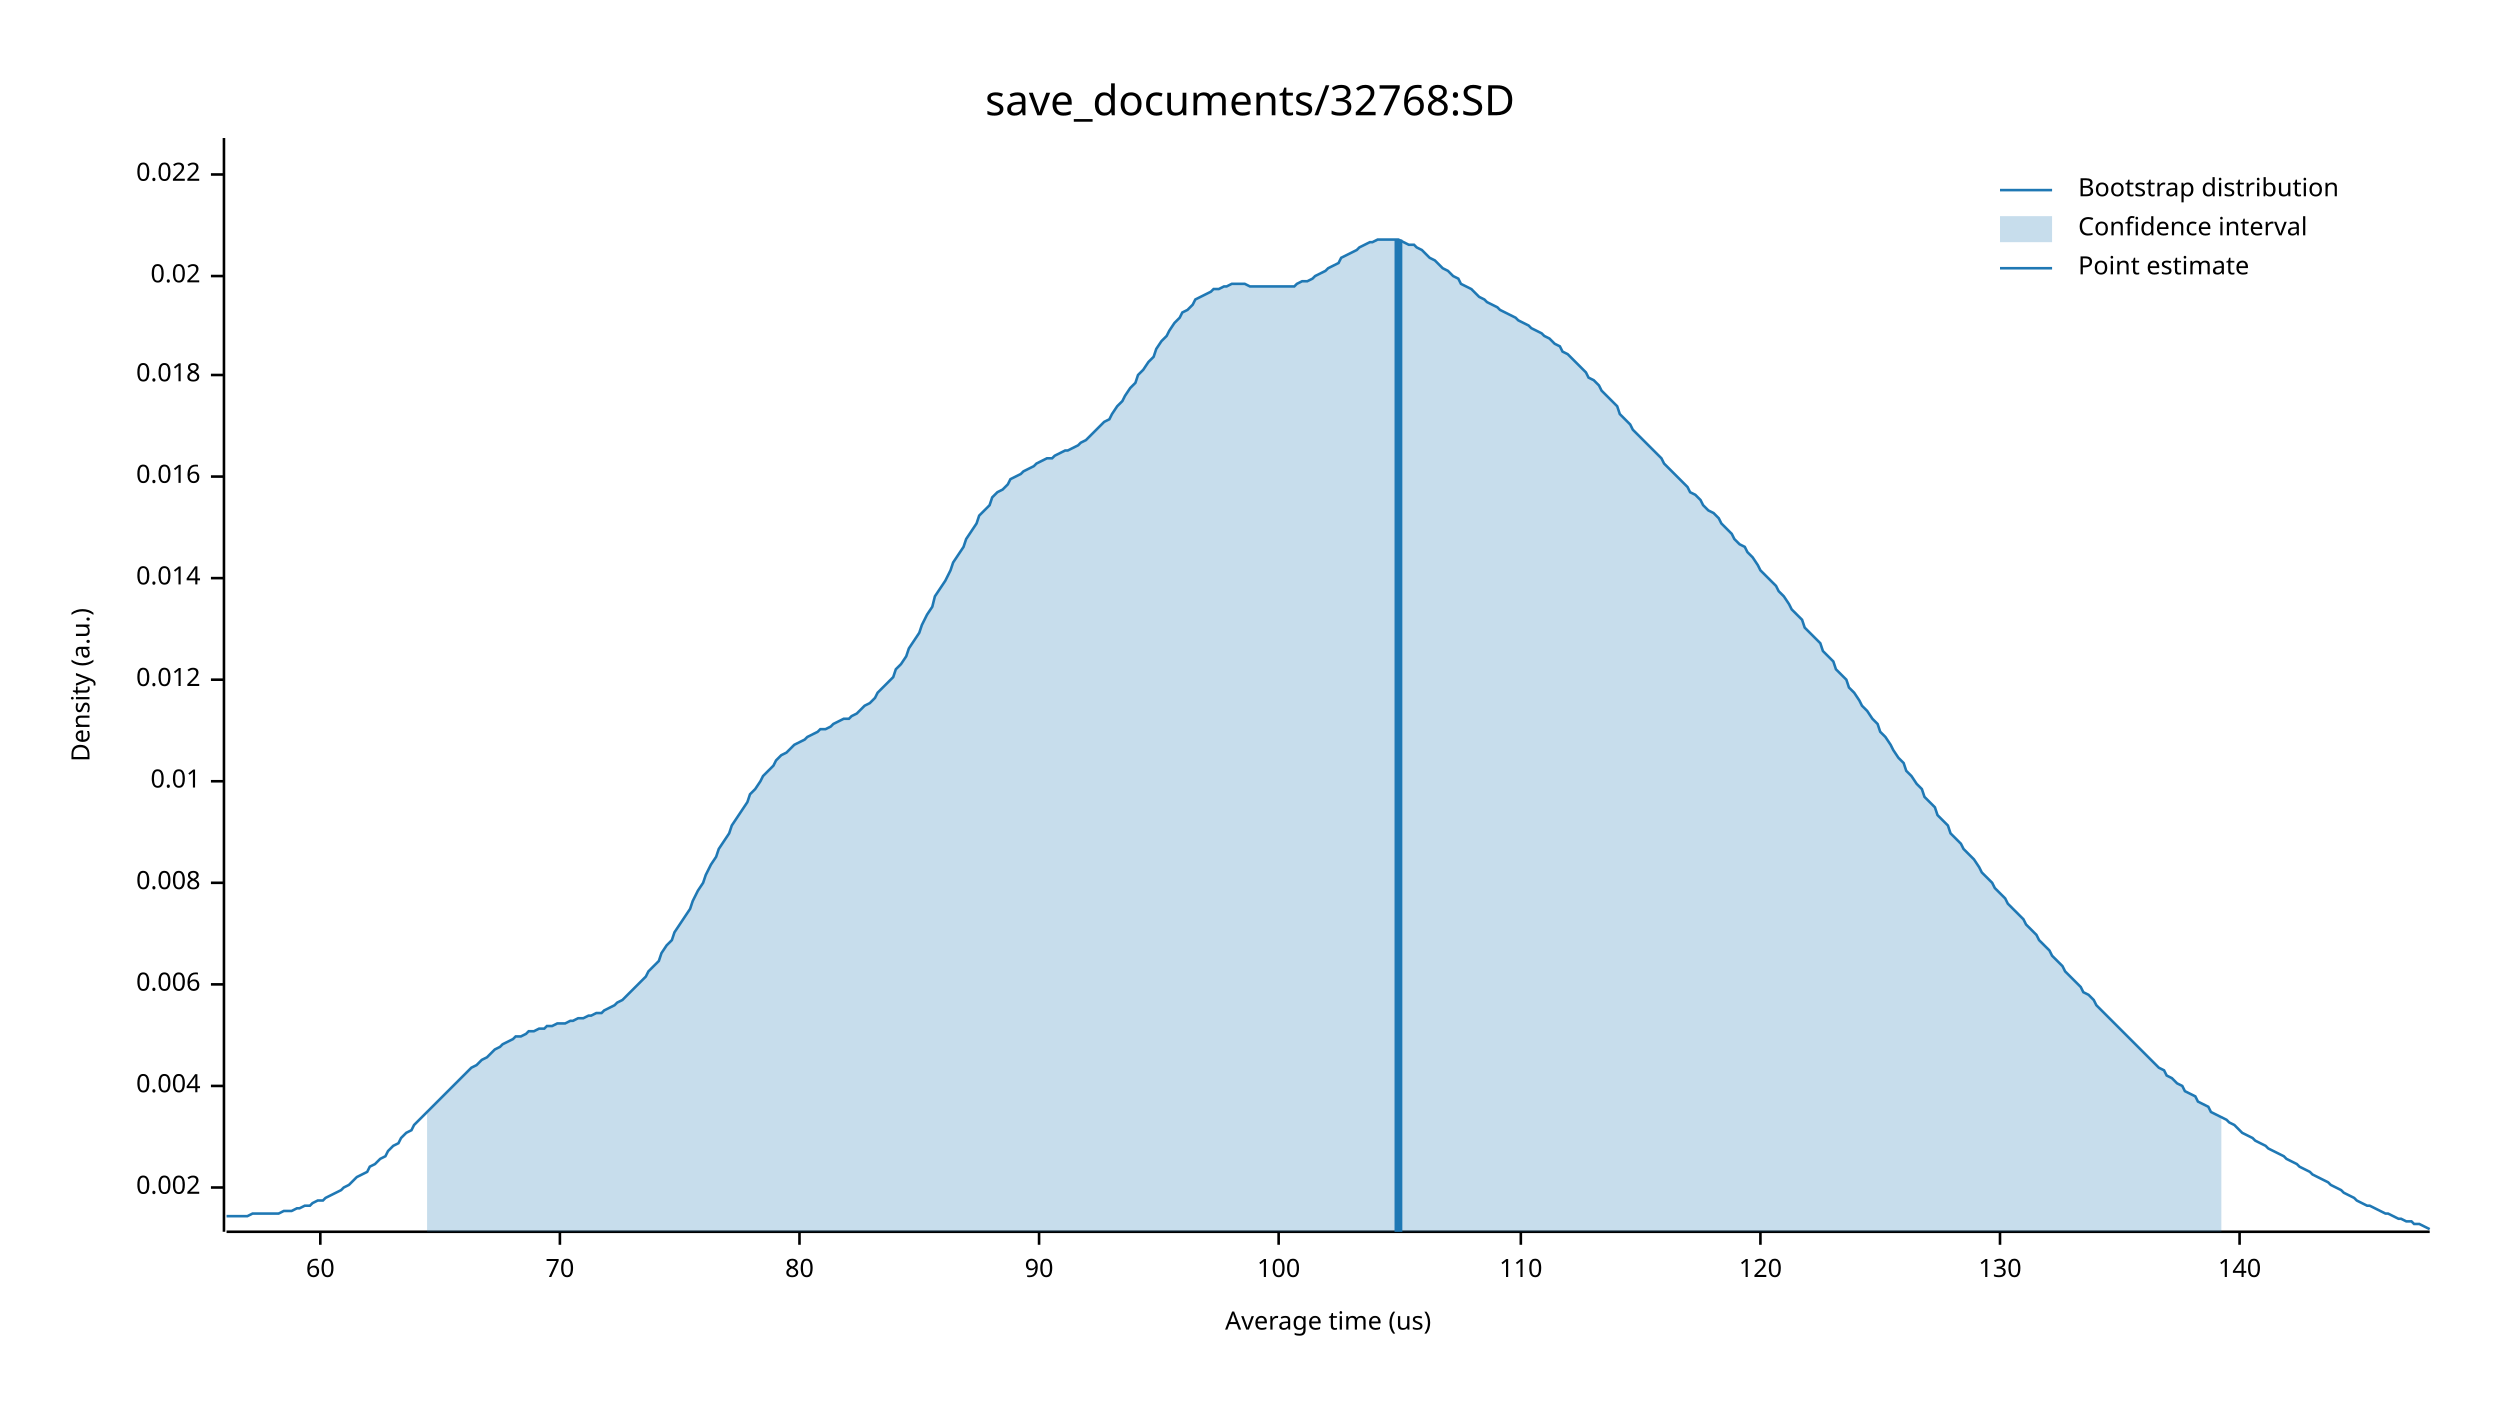
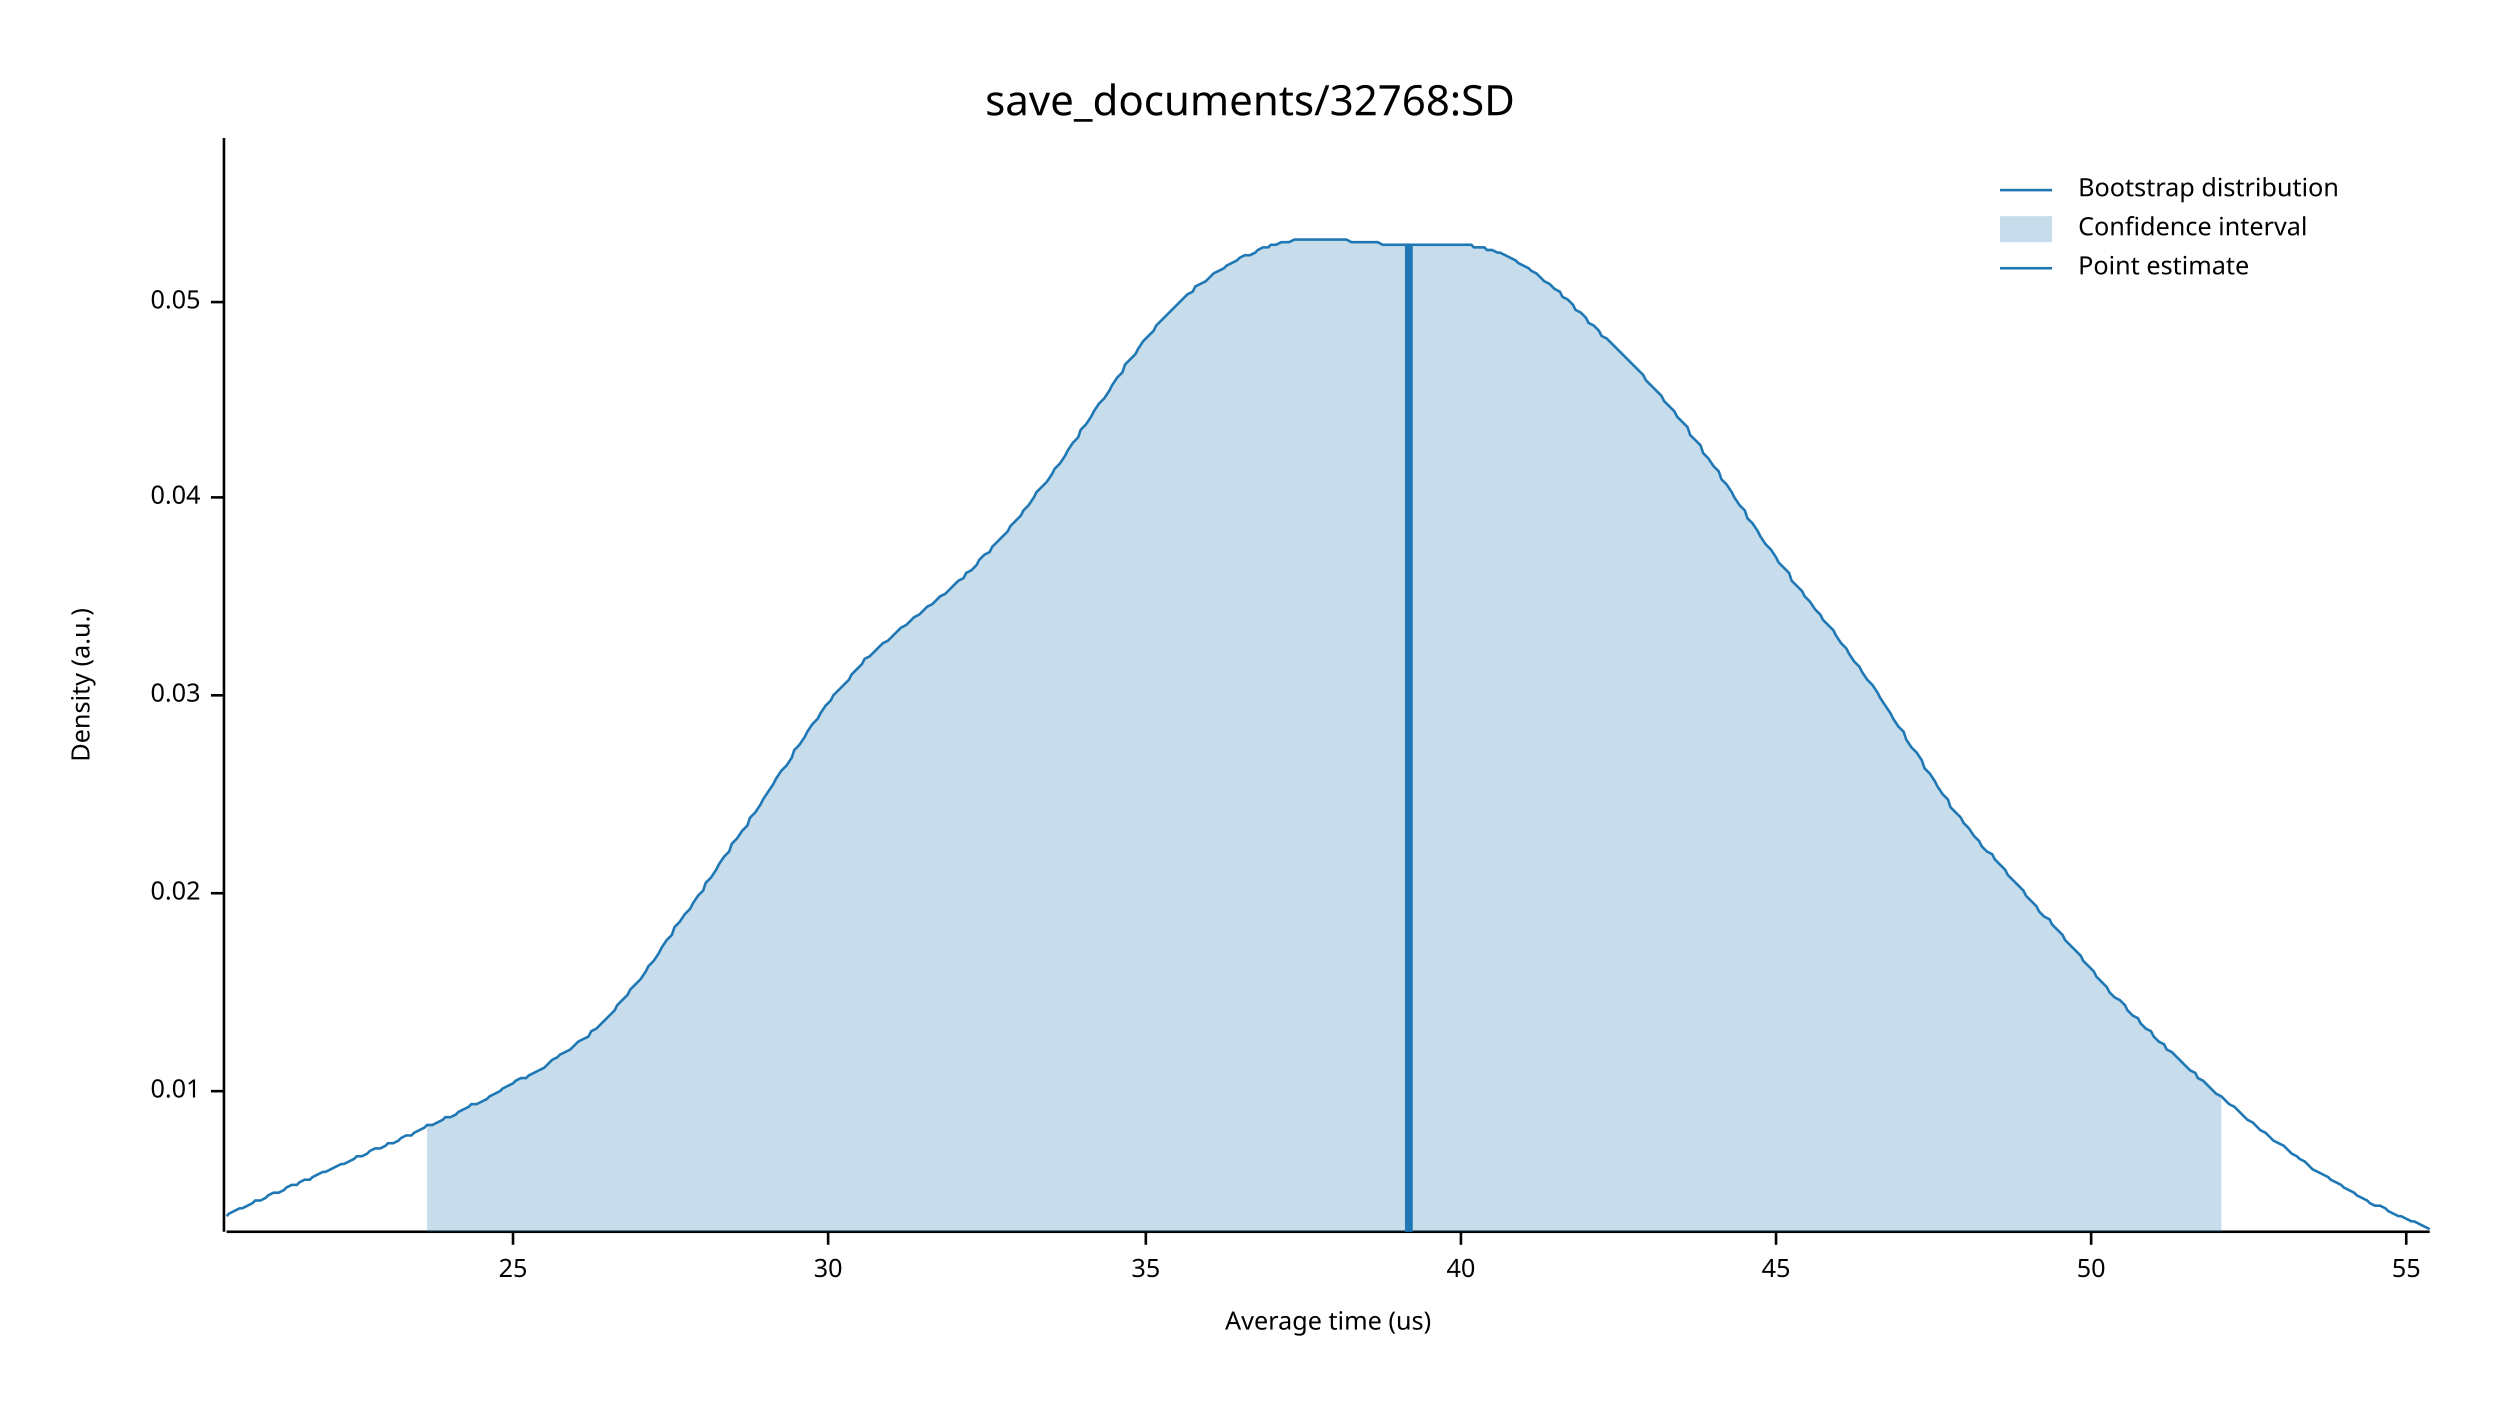
<svg xmlns="http://www.w3.org/2000/svg" width="960" height="540" viewBox="0 0 960 540">
  <text x="480" y="32" dy="0.76em" text-anchor="middle" font-family="sans-serif" font-size="16.129" opacity="1" fill="#000000">
save_documents/32768:SD
</text>
  <text x="27" y="263" dy="0.76em" text-anchor="middle" font-family="sans-serif" font-size="9.677" opacity="1" fill="#000000" transform="rotate(270, 27, 263)">
Density (a.u.)
</text>
  <text x="510" y="513" dy="-0.5ex" text-anchor="middle" font-family="sans-serif" font-size="9.677" opacity="1" fill="#000000">
Average time (us)
</text>
  <polyline fill="none" opacity="1" stroke="#000000" stroke-width="1" points="86,53 86,473 " />
-   <text x="77" y="456" dy="0.5ex" text-anchor="end" font-family="sans-serif" font-size="9.677" opacity="1" fill="#000000">
- 0.002
- </text>
-   <polyline fill="none" opacity="1" stroke="#000000" stroke-width="1" points="81,456 86,456 " />
-   <text x="77" y="417" dy="0.5ex" text-anchor="end" font-family="sans-serif" font-size="9.677" opacity="1" fill="#000000">
- 0.004
- </text>
-   <polyline fill="none" opacity="1" stroke="#000000" stroke-width="1" points="81,417 86,417 " />
-   <text x="77" y="378" dy="0.5ex" text-anchor="end" font-family="sans-serif" font-size="9.677" opacity="1" fill="#000000">
- 0.006
- </text>
-   <polyline fill="none" opacity="1" stroke="#000000" stroke-width="1" points="81,378 86,378 " />
-   <text x="77" y="339" dy="0.5ex" text-anchor="end" font-family="sans-serif" font-size="9.677" opacity="1" fill="#000000">
- 0.008
- </text>
-   <polyline fill="none" opacity="1" stroke="#000000" stroke-width="1" points="81,339 86,339 " />
-   <text x="77" y="300" dy="0.5ex" text-anchor="end" font-family="sans-serif" font-size="9.677" opacity="1" fill="#000000">
+   <text x="77" y="419" dy="0.5ex" text-anchor="end" font-family="sans-serif" font-size="9.677" opacity="1" fill="#000000">
0.01
</text>
-   <polyline fill="none" opacity="1" stroke="#000000" stroke-width="1" points="81,300 86,300 " />
-   <text x="77" y="261" dy="0.5ex" text-anchor="end" font-family="sans-serif" font-size="9.677" opacity="1" fill="#000000">
- 0.012
- </text>
-   <polyline fill="none" opacity="1" stroke="#000000" stroke-width="1" points="81,261 86,261 " />
-   <text x="77" y="222" dy="0.5ex" text-anchor="end" font-family="sans-serif" font-size="9.677" opacity="1" fill="#000000">
- 0.014
- </text>
-   <polyline fill="none" opacity="1" stroke="#000000" stroke-width="1" points="81,222 86,222 " />
-   <text x="77" y="183" dy="0.5ex" text-anchor="end" font-family="sans-serif" font-size="9.677" opacity="1" fill="#000000">
- 0.016
- </text>
-   <polyline fill="none" opacity="1" stroke="#000000" stroke-width="1" points="81,183 86,183 " />
-   <text x="77" y="144" dy="0.5ex" text-anchor="end" font-family="sans-serif" font-size="9.677" opacity="1" fill="#000000">
- 0.018
- </text>
-   <polyline fill="none" opacity="1" stroke="#000000" stroke-width="1" points="81,144 86,144 " />
-   <text x="77" y="106" dy="0.5ex" text-anchor="end" font-family="sans-serif" font-size="9.677" opacity="1" fill="#000000">
+   <polyline fill="none" opacity="1" stroke="#000000" stroke-width="1" points="81,419 86,419 " />
+   <text x="77" y="343" dy="0.5ex" text-anchor="end" font-family="sans-serif" font-size="9.677" opacity="1" fill="#000000">
0.02
</text>
-   <polyline fill="none" opacity="1" stroke="#000000" stroke-width="1" points="81,106 86,106 " />
-   <text x="77" y="67" dy="0.5ex" text-anchor="end" font-family="sans-serif" font-size="9.677" opacity="1" fill="#000000">
- 0.022
+   <polyline fill="none" opacity="1" stroke="#000000" stroke-width="1" points="81,343 86,343 " />
+   <text x="77" y="267" dy="0.5ex" text-anchor="end" font-family="sans-serif" font-size="9.677" opacity="1" fill="#000000">
+ 0.03
</text>
-   <polyline fill="none" opacity="1" stroke="#000000" stroke-width="1" points="81,67 86,67 " />
+   <polyline fill="none" opacity="1" stroke="#000000" stroke-width="1" points="81,267 86,267 " />
+   <text x="77" y="191" dy="0.5ex" text-anchor="end" font-family="sans-serif" font-size="9.677" opacity="1" fill="#000000">
+ 0.04
+ </text>
+   <polyline fill="none" opacity="1" stroke="#000000" stroke-width="1" points="81,191 86,191 " />
+   <text x="77" y="116" dy="0.5ex" text-anchor="end" font-family="sans-serif" font-size="9.677" opacity="1" fill="#000000">
+ 0.05
+ </text>
+   <polyline fill="none" opacity="1" stroke="#000000" stroke-width="1" points="81,116 86,116 " />
  <polyline fill="none" opacity="1" stroke="#000000" stroke-width="1" points="87,473 933,473 " />
-   <text x="123" y="483" dy="0.76em" text-anchor="middle" font-family="sans-serif" font-size="9.677" opacity="1" fill="#000000">
- 60
+   <text x="197" y="483" dy="0.76em" text-anchor="middle" font-family="sans-serif" font-size="9.677" opacity="1" fill="#000000">
+ 25
</text>
-   <polyline fill="none" opacity="1" stroke="#000000" stroke-width="1" points="123,473 123,478 " />
-   <text x="215" y="483" dy="0.76em" text-anchor="middle" font-family="sans-serif" font-size="9.677" opacity="1" fill="#000000">
- 70
+   <polyline fill="none" opacity="1" stroke="#000000" stroke-width="1" points="197,473 197,478 " />
+   <text x="318" y="483" dy="0.76em" text-anchor="middle" font-family="sans-serif" font-size="9.677" opacity="1" fill="#000000">
+ 30
</text>
-   <polyline fill="none" opacity="1" stroke="#000000" stroke-width="1" points="215,473 215,478 " />
-   <text x="307" y="483" dy="0.76em" text-anchor="middle" font-family="sans-serif" font-size="9.677" opacity="1" fill="#000000">
- 80
+   <polyline fill="none" opacity="1" stroke="#000000" stroke-width="1" points="318,473 318,478 " />
+   <text x="440" y="483" dy="0.76em" text-anchor="middle" font-family="sans-serif" font-size="9.677" opacity="1" fill="#000000">
+ 35
</text>
-   <polyline fill="none" opacity="1" stroke="#000000" stroke-width="1" points="307,473 307,478 " />
-   <text x="399" y="483" dy="0.76em" text-anchor="middle" font-family="sans-serif" font-size="9.677" opacity="1" fill="#000000">
- 90
+   <polyline fill="none" opacity="1" stroke="#000000" stroke-width="1" points="440,473 440,478 " />
+   <text x="561" y="483" dy="0.76em" text-anchor="middle" font-family="sans-serif" font-size="9.677" opacity="1" fill="#000000">
+ 40
</text>
-   <polyline fill="none" opacity="1" stroke="#000000" stroke-width="1" points="399,473 399,478 " />
-   <text x="491" y="483" dy="0.76em" text-anchor="middle" font-family="sans-serif" font-size="9.677" opacity="1" fill="#000000">
- 100
+   <polyline fill="none" opacity="1" stroke="#000000" stroke-width="1" points="561,473 561,478 " />
+   <text x="682" y="483" dy="0.76em" text-anchor="middle" font-family="sans-serif" font-size="9.677" opacity="1" fill="#000000">
+ 45
</text>
-   <polyline fill="none" opacity="1" stroke="#000000" stroke-width="1" points="491,473 491,478 " />
-   <text x="584" y="483" dy="0.76em" text-anchor="middle" font-family="sans-serif" font-size="9.677" opacity="1" fill="#000000">
- 110
+   <polyline fill="none" opacity="1" stroke="#000000" stroke-width="1" points="682,473 682,478 " />
+   <text x="803" y="483" dy="0.76em" text-anchor="middle" font-family="sans-serif" font-size="9.677" opacity="1" fill="#000000">
+ 50
</text>
-   <polyline fill="none" opacity="1" stroke="#000000" stroke-width="1" points="584,473 584,478 " />
-   <text x="676" y="483" dy="0.76em" text-anchor="middle" font-family="sans-serif" font-size="9.677" opacity="1" fill="#000000">
- 120
+   <polyline fill="none" opacity="1" stroke="#000000" stroke-width="1" points="803,473 803,478 " />
+   <text x="924" y="483" dy="0.76em" text-anchor="middle" font-family="sans-serif" font-size="9.677" opacity="1" fill="#000000">
+ 55
</text>
-   <polyline fill="none" opacity="1" stroke="#000000" stroke-width="1" points="676,473 676,478 " />
-   <text x="768" y="483" dy="0.76em" text-anchor="middle" font-family="sans-serif" font-size="9.677" opacity="1" fill="#000000">
- 130
- </text>
-   <polyline fill="none" opacity="1" stroke="#000000" stroke-width="1" points="768,473 768,478 " />
-   <text x="860" y="483" dy="0.76em" text-anchor="middle" font-family="sans-serif" font-size="9.677" opacity="1" fill="#000000">
- 140
- </text>
-   <polyline fill="none" opacity="1" stroke="#000000" stroke-width="1" points="860,473 860,478 " />
-   <polyline fill="none" opacity="1" stroke="#1F78B4" stroke-width="1" points="87,467 88,467 90,467 92,467 93,467 95,467 97,466 98,466 100,466 102,466 103,466 105,466 107,466 109,465 110,465 112,465 114,464 115,464 117,463 119,463 120,462 122,461 124,461 125,460 127,459 129,458 131,457 132,456 134,455 136,453 137,452 139,451 141,450 142,448 144,447 146,445 148,444 149,442 151,440 153,439 154,437 156,435 158,434 159,432 161,430 163,428 164,427 166,425 168,423 170,421 171,420 173,418 175,416 176,415 178,413 180,411 181,410 183,409 185,407 187,406 188,405 190,403 192,402 193,401 195,400 197,399 198,398 200,398 202,397 203,396 205,396 207,395 209,395 210,394 212,394 214,393 215,393 217,393 219,392 220,392 222,391 224,391 226,390 227,390 229,389 231,389 232,388 234,387 236,386 237,385 239,384 241,382 242,381 244,379 246,377 248,375 249,373 251,371 253,369 254,366 256,363 258,361 259,358 261,355 263,352 265,349 266,346 268,342 270,339 271,336 273,332 275,329 276,326 278,323 280,320 281,317 283,314 285,311 287,308 288,305 290,303 292,300 293,298 295,296 297,294 298,292 300,290 302,289 304,287 305,286 307,285 309,284 310,283 312,282 314,281 315,280 317,280 319,279 320,278 322,277 324,276 326,276 327,275 329,274 331,272 332,271 334,270 336,268 337,266 339,264 341,262 343,260 344,257 346,255 348,252 349,249 351,246 353,243 354,240 356,236 358,233 359,229 361,226 363,223 365,219 366,216 368,213 370,210 371,207 373,204 375,201 376,198 378,196 380,194 381,191 383,189 385,188 387,186 388,184 390,183 392,182 393,181 395,180 397,179 398,178 400,177 402,176 404,176 405,175 407,174 409,173 410,173 412,172 414,171 415,170 417,169 419,167 420,166 422,164 424,162 426,161 427,159 429,156 431,154 432,152 434,149 436,147 437,144 439,142 441,139 443,137 444,134 446,131 448,129 449,127 451,124 453,122 454,120 456,119 458,117 459,115 461,114 463,113 465,112 466,111 468,111 470,110 471,110 473,109 475,109 476,109 478,109 480,110 482,110 483,110 485,110 487,110 488,110 490,110 492,110 493,110 495,110 497,110 498,109 500,108 502,108 504,107 505,106 507,105 509,104 510,103 512,102 514,101 515,99 517,98 519,97 521,96 522,95 524,94 526,93 527,93 529,92 531,92 532,92 534,92 536,92 537,92 539,93 541,94 543,94 544,95 546,96 548,98 549,99 551,100 553,102 554,103 556,104 558,106 560,107 561,109 563,110 565,111 566,112 568,114 570,115 571,116 573,117 575,118 576,119 578,120 580,121 582,122 583,123 585,124 587,125 588,126 590,127 592,128 593,129 595,130 597,132 599,133 600,135 602,136 604,138 605,139 607,141 609,143 610,145 612,146 614,148 615,150 617,152 619,154 621,156 622,159 624,161 626,163 627,165 629,167 631,169 632,170 634,172 636,174 638,176 639,178 641,180 643,182 644,183 646,185 648,187 649,189 651,190 653,192 654,194 656,196 658,197 660,199 661,201 663,203 665,205 666,207 668,209 670,210 671,212 673,214 675,217 676,219 678,221 680,223 682,225 683,227 685,229 687,232 688,234 690,236 692,238 693,241 695,243 697,245 699,247 700,250 702,252 704,254 705,257 707,259 709,261 710,264 712,266 714,269 715,271 717,273 719,276 721,278 722,281 724,283 726,286 727,288 729,291 731,293 732,296 734,298 736,301 738,303 739,306 741,308 743,310 744,313 746,315 748,317 749,320 751,322 753,324 754,326 756,328 758,330 760,333 761,335 763,337 765,339 766,341 768,343 770,345 771,347 773,349 775,351 777,353 778,355 780,357 782,359 783,361 785,363 787,365 788,367 790,369 792,371 793,373 795,375 797,377 799,379 800,381 802,382 804,384 805,386 807,388 809,390 810,391 812,393 814,395 816,397 817,398 819,400 821,402 822,403 824,405 826,407 827,408 829,410 831,411 832,413 834,414 836,416 838,417 839,419 841,420 843,421 844,423 846,424 848,425 849,427 851,428 853,429 855,430 856,431 858,432 860,434 861,435 863,436 865,437 866,438 868,439 870,440 871,441 873,442 875,443 877,444 878,445 880,446 882,447 883,448 885,449 887,450 888,451 890,452 892,453 894,454 895,455 897,456 899,457 900,458 902,459 904,460 905,461 907,462 909,463 910,463 912,464 914,465 916,466 917,466 919,467 921,468 922,468 924,469 926,469 927,470 929,470 931,471 933,472 " />
-   <polygon opacity="0.25" fill="#1F78B4" points="164,427 166,425 168,423 170,421 171,420 173,418 175,416 176,415 178,413 180,411 181,410 183,409 185,407 187,406 188,405 190,403 192,402 193,401 195,400 197,399 198,398 200,398 202,397 203,396 205,396 207,395 209,395 210,394 212,394 214,393 215,393 217,393 219,392 220,392 222,391 224,391 226,390 227,390 229,389 231,389 232,388 234,387 236,386 237,385 239,384 241,382 242,381 244,379 246,377 248,375 249,373 251,371 253,369 254,366 256,363 258,361 259,358 261,355 263,352 265,349 266,346 268,342 270,339 271,336 273,332 275,329 276,326 278,323 280,320 281,317 283,314 285,311 287,308 288,305 290,303 292,300 293,298 295,296 297,294 298,292 300,290 302,289 304,287 305,286 307,285 309,284 310,283 312,282 314,281 315,280 317,280 319,279 320,278 322,277 324,276 326,276 327,275 329,274 331,272 332,271 334,270 336,268 337,266 339,264 341,262 343,260 344,257 346,255 348,252 349,249 351,246 353,243 354,240 356,236 358,233 359,229 361,226 363,223 365,219 366,216 368,213 370,210 371,207 373,204 375,201 376,198 378,196 380,194 381,191 383,189 385,188 387,186 388,184 390,183 392,182 393,181 395,180 397,179 398,178 400,177 402,176 404,176 405,175 407,174 409,173 410,173 412,172 414,171 415,170 417,169 419,167 420,166 422,164 424,162 426,161 427,159 429,156 431,154 432,152 434,149 436,147 437,144 439,142 441,139 443,137 444,134 446,131 448,129 449,127 451,124 453,122 454,120 456,119 458,117 459,115 461,114 463,113 465,112 466,111 468,111 470,110 471,110 473,109 475,109 476,109 478,109 480,110 482,110 483,110 485,110 487,110 488,110 490,110 492,110 493,110 495,110 497,110 498,109 500,108 502,108 504,107 505,106 507,105 509,104 510,103 512,102 514,101 515,99 517,98 519,97 521,96 522,95 524,94 526,93 527,93 529,92 531,92 532,92 534,92 536,92 537,92 539,93 541,94 543,94 544,95 546,96 548,98 549,99 551,100 553,102 554,103 556,104 558,106 560,107 561,109 563,110 565,111 566,112 568,114 570,115 571,116 573,117 575,118 576,119 578,120 580,121 582,122 583,123 585,124 587,125 588,126 590,127 592,128 593,129 595,130 597,132 599,133 600,135 602,136 604,138 605,139 607,141 609,143 610,145 612,146 614,148 615,150 617,152 619,154 621,156 622,159 624,161 626,163 627,165 629,167 631,169 632,170 634,172 636,174 638,176 639,178 641,180 643,182 644,183 646,185 648,187 649,189 651,190 653,192 654,194 656,196 658,197 660,199 661,201 663,203 665,205 666,207 668,209 670,210 671,212 673,214 675,217 676,219 678,221 680,223 682,225 683,227 685,229 687,232 688,234 690,236 692,238 693,241 695,243 697,245 699,247 700,250 702,252 704,254 705,257 707,259 709,261 710,264 712,266 714,269 715,271 717,273 719,276 721,278 722,281 724,283 726,286 727,288 729,291 731,293 732,296 734,298 736,301 738,303 739,306 741,308 743,310 744,313 746,315 748,317 749,320 751,322 753,324 754,326 756,328 758,330 760,333 761,335 763,337 765,339 766,341 768,343 770,345 771,347 773,349 775,351 777,353 778,355 780,357 782,359 783,361 785,363 787,365 788,367 790,369 792,371 793,373 795,375 797,377 799,379 800,381 802,382 804,384 805,386 807,388 809,390 810,391 812,393 814,395 816,397 817,398 819,400 821,402 822,403 824,405 826,407 827,408 829,410 831,411 832,413 834,414 836,416 838,417 839,419 841,420 843,421 844,423 846,424 848,425 849,427 851,428 853,429 853,473 164,473 " />
-   <polyline fill="none" opacity="1" stroke="#1F78B4" stroke-width="3" points="537,473 537,92 " />
+   <polyline fill="none" opacity="1" stroke="#000000" stroke-width="1" points="924,473 924,478 " />
+   <polyline fill="none" opacity="1" stroke="#1F78B4" stroke-width="1" points="87,467 88,466 90,465 92,464 93,464 95,463 97,462 98,461 100,461 102,460 103,459 105,458 107,458 109,457 110,456 112,455 114,455 115,454 117,453 119,453 120,452 122,451 124,450 125,450 127,449 129,448 131,447 132,447 134,446 136,445 137,444 139,444 141,443 142,442 144,441 146,441 148,440 149,439 151,439 153,438 154,437 156,436 158,436 159,435 161,434 163,433 164,432 166,432 168,431 170,430 171,429 173,429 175,428 176,427 178,426 180,425 181,424 183,424 185,423 187,422 188,421 190,420 192,419 193,418 195,417 197,416 198,415 200,414 202,414 203,413 205,412 207,411 209,410 210,409 212,407 214,406 215,405 217,404 219,403 220,402 222,400 224,399 226,398 227,396 229,395 231,393 232,392 234,390 236,388 237,386 239,384 241,382 242,380 244,378 246,376 248,373 249,371 251,369 253,366 254,364 256,361 258,359 259,356 261,354 263,351 265,349 266,347 268,344 270,342 271,339 273,337 275,334 276,332 278,329 280,327 281,324 283,322 285,319 287,317 288,314 290,312 292,309 293,307 295,304 297,301 298,299 300,296 302,294 304,291 305,288 307,286 309,283 310,281 312,278 314,276 315,274 317,271 319,269 320,267 322,265 324,263 326,261 327,259 329,257 331,255 332,253 334,252 336,250 337,249 339,247 341,246 343,244 344,243 346,241 348,240 349,239 351,237 353,236 354,235 356,233 358,232 359,231 361,229 363,228 365,226 366,225 368,223 370,222 371,220 373,219 375,217 376,215 378,213 380,212 381,210 383,208 385,206 387,204 388,202 390,200 392,198 393,196 395,194 397,191 398,189 400,187 402,185 404,182 405,180 407,178 409,175 410,173 412,170 414,168 415,165 417,163 419,160 420,158 422,155 424,153 426,150 427,148 429,145 431,143 432,140 434,138 436,136 437,134 439,131 441,129 443,127 444,125 446,123 448,121 449,120 451,118 453,116 454,115 456,113 458,112 459,110 461,109 463,108 465,106 466,105 468,104 470,103 471,102 473,101 475,100 476,99 478,98 480,98 482,97 483,96 485,95 487,95 488,94 490,94 492,93 493,93 495,93 497,92 498,92 500,92 502,92 504,92 505,92 507,92 509,92 510,92 512,92 514,92 515,92 517,92 519,93 521,93 522,93 524,93 526,93 527,93 529,93 531,94 532,94 534,94 536,94 537,94 539,94 541,94 543,94 544,94 546,94 548,94 549,94 551,94 553,94 554,94 556,94 558,94 560,94 561,94 563,94 565,94 566,95 568,95 570,95 571,96 573,96 575,97 576,97 578,98 580,99 582,100 583,101 585,102 587,103 588,104 590,105 592,107 593,108 595,109 597,111 599,112 600,114 602,115 604,117 605,119 607,120 609,122 610,124 612,125 614,127 615,129 617,130 619,132 621,134 622,135 624,137 626,139 627,140 629,142 631,144 632,146 634,148 636,150 638,152 639,154 641,156 643,158 644,160 646,162 648,164 649,167 651,169 653,171 654,174 656,176 658,179 660,181 661,184 663,186 665,189 666,191 668,194 670,196 671,199 673,201 675,204 676,206 678,209 680,211 682,214 683,216 685,218 687,220 688,223 690,225 692,227 693,229 695,231 697,234 699,236 700,238 702,240 704,242 705,244 707,247 709,249 710,251 712,254 714,256 715,258 717,261 719,263 721,266 722,268 724,271 726,274 727,276 729,279 731,281 732,284 734,287 736,289 738,292 739,295 741,297 743,300 744,302 746,305 748,307 749,310 751,312 753,314 754,316 756,318 758,321 760,323 761,325 763,327 765,328 766,330 768,332 770,334 771,336 773,338 775,340 777,342 778,344 780,346 782,348 783,350 785,352 787,353 788,355 790,357 792,359 793,361 795,363 797,365 799,367 800,369 802,371 804,373 805,375 807,377 809,379 810,381 812,383 814,384 816,386 817,388 819,390 821,391 822,393 824,395 826,396 827,398 829,400 831,401 832,403 834,404 836,406 838,408 839,409 841,411 843,412 844,414 846,415 848,417 849,418 851,420 853,421 855,423 856,424 858,425 860,427 861,428 863,430 865,431 866,432 868,434 870,435 871,436 873,438 875,439 877,440 878,441 880,443 882,444 883,445 885,446 887,448 888,449 890,450 892,451 894,452 895,453 897,454 899,455 900,456 902,457 904,458 905,459 907,460 909,461 910,462 912,463 914,463 916,464 917,465 919,466 921,467 922,467 924,468 926,469 927,469 929,470 931,471 933,472 " />
+   <polygon opacity="0.25" fill="#1F78B4" points="164,432 166,432 168,431 170,430 171,429 173,429 175,428 176,427 178,426 180,425 181,424 183,424 185,423 187,422 188,421 190,420 192,419 193,418 195,417 197,416 198,415 200,414 202,414 203,413 205,412 207,411 209,410 210,409 212,407 214,406 215,405 217,404 219,403 220,402 222,400 224,399 226,398 227,396 229,395 231,393 232,392 234,390 236,388 237,386 239,384 241,382 242,380 244,378 246,376 248,373 249,371 251,369 253,366 254,364 256,361 258,359 259,356 261,354 263,351 265,349 266,347 268,344 270,342 271,339 273,337 275,334 276,332 278,329 280,327 281,324 283,322 285,319 287,317 288,314 290,312 292,309 293,307 295,304 297,301 298,299 300,296 302,294 304,291 305,288 307,286 309,283 310,281 312,278 314,276 315,274 317,271 319,269 320,267 322,265 324,263 326,261 327,259 329,257 331,255 332,253 334,252 336,250 337,249 339,247 341,246 343,244 344,243 346,241 348,240 349,239 351,237 353,236 354,235 356,233 358,232 359,231 361,229 363,228 365,226 366,225 368,223 370,222 371,220 373,219 375,217 376,215 378,213 380,212 381,210 383,208 385,206 387,204 388,202 390,200 392,198 393,196 395,194 397,191 398,189 400,187 402,185 404,182 405,180 407,178 409,175 410,173 412,170 414,168 415,165 417,163 419,160 420,158 422,155 424,153 426,150 427,148 429,145 431,143 432,140 434,138 436,136 437,134 439,131 441,129 443,127 444,125 446,123 448,121 449,120 451,118 453,116 454,115 456,113 458,112 459,110 461,109 463,108 465,106 466,105 468,104 470,103 471,102 473,101 475,100 476,99 478,98 480,98 482,97 483,96 485,95 487,95 488,94 490,94 492,93 493,93 495,93 497,92 498,92 500,92 502,92 504,92 505,92 507,92 509,92 510,92 512,92 514,92 515,92 517,92 519,93 521,93 522,93 524,93 526,93 527,93 529,93 531,94 532,94 534,94 536,94 537,94 539,94 541,94 543,94 544,94 546,94 548,94 549,94 551,94 553,94 554,94 556,94 558,94 560,94 561,94 563,94 565,94 566,95 568,95 570,95 571,96 573,96 575,97 576,97 578,98 580,99 582,100 583,101 585,102 587,103 588,104 590,105 592,107 593,108 595,109 597,111 599,112 600,114 602,115 604,117 605,119 607,120 609,122 610,124 612,125 614,127 615,129 617,130 619,132 621,134 622,135 624,137 626,139 627,140 629,142 631,144 632,146 634,148 636,150 638,152 639,154 641,156 643,158 644,160 646,162 648,164 649,167 651,169 653,171 654,174 656,176 658,179 660,181 661,184 663,186 665,189 666,191 668,194 670,196 671,199 673,201 675,204 676,206 678,209 680,211 682,214 683,216 685,218 687,220 688,223 690,225 692,227 693,229 695,231 697,234 699,236 700,238 702,240 704,242 705,244 707,247 709,249 710,251 712,254 714,256 715,258 717,261 719,263 721,266 722,268 724,271 726,274 727,276 729,279 731,281 732,284 734,287 736,289 738,292 739,295 741,297 743,300 744,302 746,305 748,307 749,310 751,312 753,314 754,316 756,318 758,321 760,323 761,325 763,327 765,328 766,330 768,332 770,334 771,336 773,338 775,340 777,342 778,344 780,346 782,348 783,350 785,352 787,353 788,355 790,357 792,359 793,361 795,363 797,365 799,367 800,369 802,371 804,373 805,375 807,377 809,379 810,381 812,383 814,384 816,386 817,388 819,390 821,391 822,393 824,395 826,396 827,398 829,400 831,401 832,403 834,404 836,406 838,408 839,409 841,411 843,412 844,414 846,415 848,417 849,418 851,420 853,421 853,473 164,473 " />
+   <polyline fill="none" opacity="1" stroke="#1F78B4" stroke-width="3" points="541,473 541,94 " />
  <text x="798" y="68" dy="0.76em" text-anchor="start" font-family="sans-serif" font-size="9.677" opacity="1" fill="#000000">
Bootstrap distribution
</text>
  <text x="798" y="83" dy="0.76em" text-anchor="start" font-family="sans-serif" font-size="9.677" opacity="1" fill="#000000">
Confidence interval
</text>
  <text x="798" y="98" dy="0.76em" text-anchor="start" font-family="sans-serif" font-size="9.677" opacity="1" fill="#000000">
Point estimate
</text>
  <polyline fill="none" opacity="1" stroke="#1F78B4" stroke-width="1" points="768,73 788,73 " />
  <rect x="768" y="83" width="20" height="10" opacity="0.25" fill="#1F78B4" stroke="none" />
  <polyline fill="none" opacity="1" stroke="#1F78B4" stroke-width="1" points="768,103 788,103 " />
</svg>
